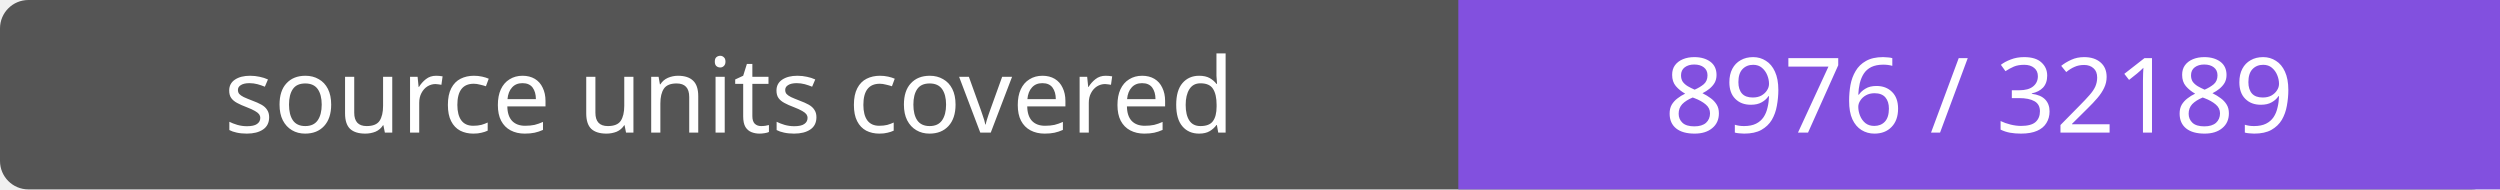
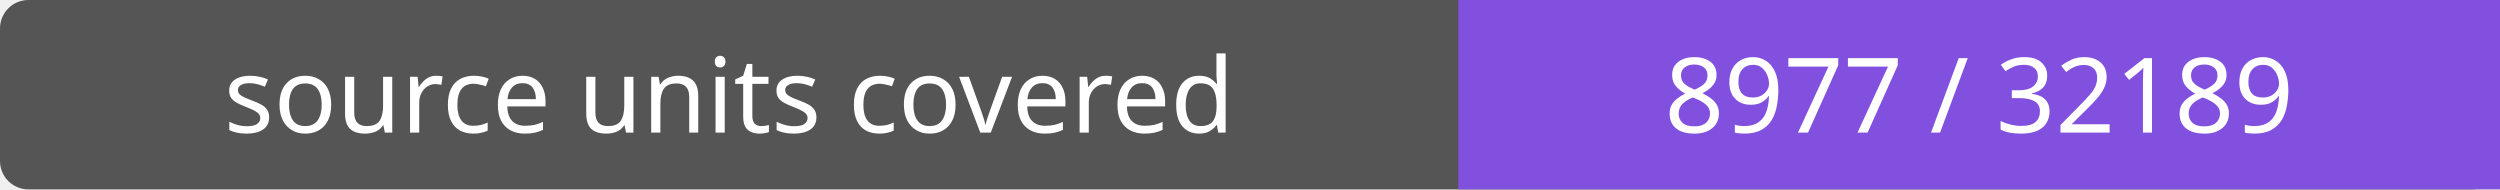
- <svg xmlns="http://www.w3.org/2000/svg" width="264" height="20" role="img" aria-label="source units covered: 8976 / 32189">
+ <svg xmlns="http://www.w3.org/2000/svg" width="264" height="20" role="img" aria-label="source units covered: 8977 / 32189">
  <rect width="264" height="20" rx="3" fill="#555" />
  <path fill="#8250df" d="M154 0h110v20H154z" />
  <g fill="#fff" text-anchor="middle" font-family="Verdana,sans-serif" font-size="11">
    <text x="77.0" y="14">source units covered</text>
-     <text x="209.0" y="14">8976 / 32189</text>
+     <text x="209.0" y="14">8977 / 32189</text>
  </g>
</svg>
